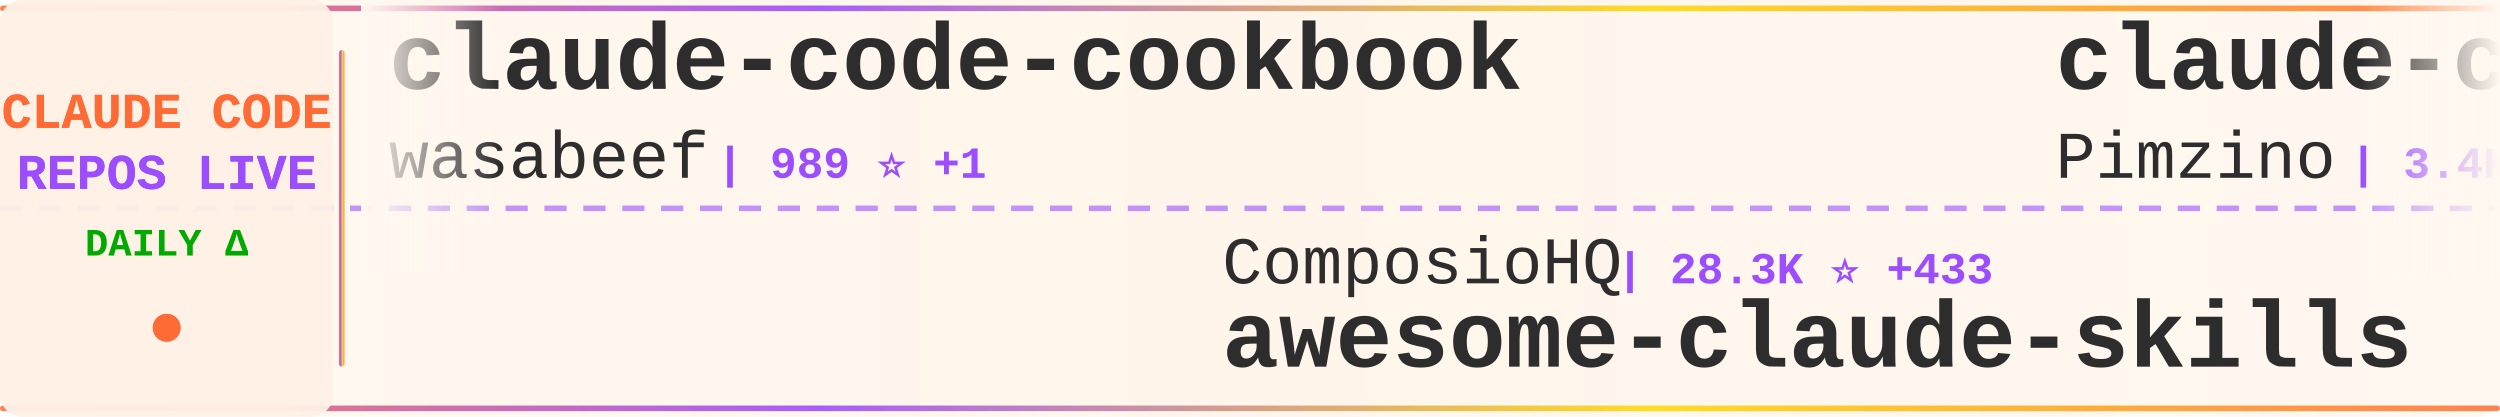
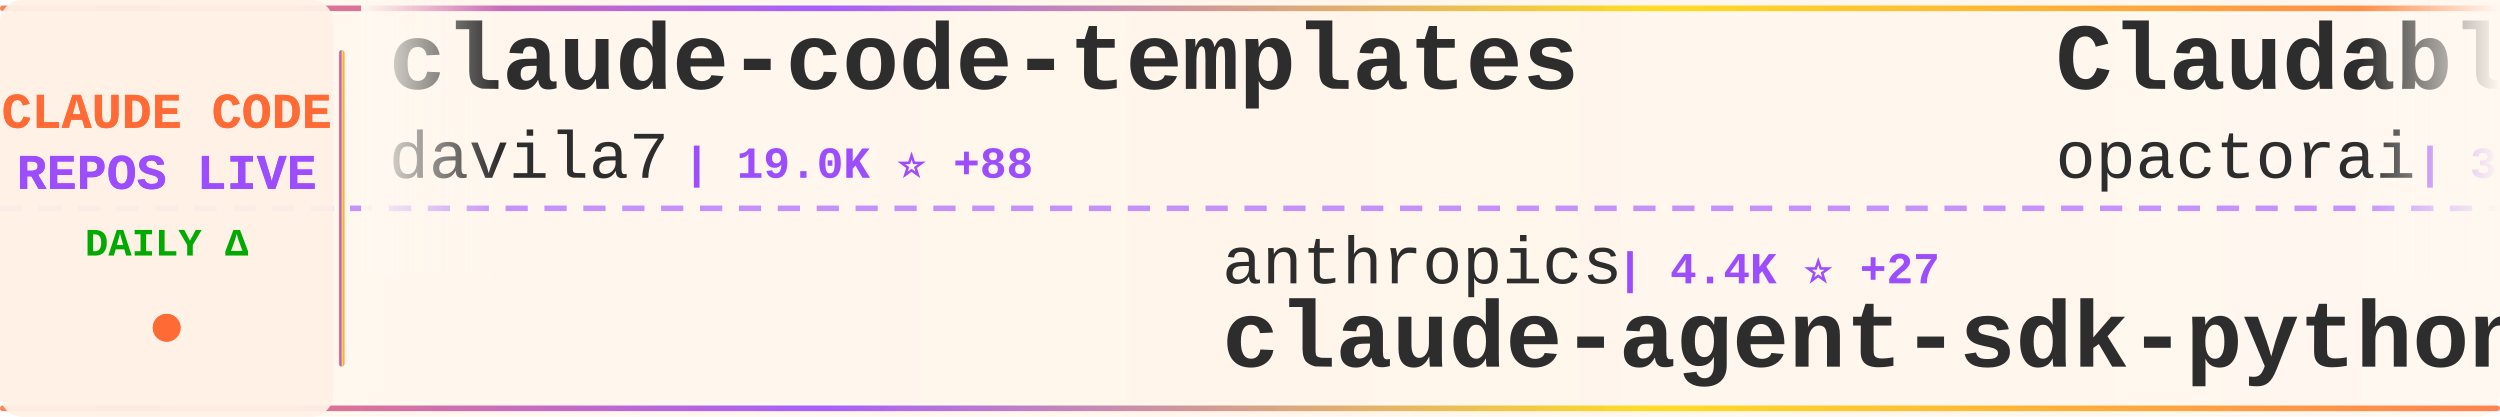
<svg xmlns="http://www.w3.org/2000/svg" width="900" height="150">
  <defs>
    <linearGradient id="tickerBg" x1="0%" y1="0%" x2="100%" y2="0%">
      <stop offset="0%" style="stop-color:#fff8f0;stop-opacity:0.98" />
      <stop offset="50%" style="stop-color:#fff5eb;stop-opacity:1" />
      <stop offset="100%" style="stop-color:#fff8f0;stop-opacity:0.98" />
    </linearGradient>
    <linearGradient id="borderGrad" x1="0%" y1="0%" x2="100%" y2="0%">
      <stop offset="0%" style="stop-color:#FF6B35;stop-opacity:0.85">
        <animate attributeName="stop-opacity" values="0.85;1;0.85" dur="2s" repeatCount="indefinite" />
      </stop>
      <stop offset="33%" style="stop-color:#9C4EFF;stop-opacity:0.9">
        <animate attributeName="stop-opacity" values="0.9;1;0.9" dur="2.2s" repeatCount="indefinite" />
      </stop>
      <stop offset="66%" style="stop-color:#FFD700;stop-opacity:0.85">
        <animate attributeName="stop-opacity" values="0.85;1;0.85" dur="1.8s" repeatCount="indefinite" />
      </stop>
      <stop offset="100%" style="stop-color:#FF6B35;stop-opacity:0.85">
        <animate attributeName="stop-opacity" values="0.85;1;0.85" dur="2s" repeatCount="indefinite" />
      </stop>
    </linearGradient>
    <filter id="textGlow">
      <feGaussianBlur stdDeviation="0.15" result="coloredBlur" />
      <feMerge>
        <feMergeNode in="coloredBlur" />
        <feMergeNode in="SourceGraphic" />
      </feMerge>
    </filter>
    <filter id="metricGlow">
      <feGaussianBlur stdDeviation="0.2" result="coloredBlur" />
      <feMerge>
        <feMergeNode in="coloredBlur" />
        <feMergeNode in="SourceGraphic" />
      </feMerge>
    </filter>
    <linearGradient id="leftFade" x1="0%" y1="0%" x2="100%" y2="0%">
      <stop offset="0%" style="stop-color:#fff8f0;stop-opacity:1" />
      <stop offset="100%" style="stop-color:#fff8f0;stop-opacity:0" />
    </linearGradient>
    <linearGradient id="rightFade" x1="0%" y1="0%" x2="100%" y2="0%">
      <stop offset="0%" style="stop-color:#fff8f0;stop-opacity:0" />
      <stop offset="100%" style="stop-color:#fff8f0;stop-opacity:1" />
    </linearGradient>
  </defs>
  <rect width="900" height="150" fill="url(#tickerBg)" rx="8" />
  <rect x="0" y="2" width="900" height="2" fill="url(#borderGrad)" rx="1" />
  <rect x="0" y="146" width="900" height="2" fill="url(#borderGrad)" rx="1" />
  <line x1="0" y1="75" x2="900" y2="75" stroke="#9C4EFF" stroke-width="2" stroke-dasharray="8 6" opacity="0.6" />
  <rect x="0" y="0" width="120" height="150" fill="#fff0e6" opacity="0.95" rx="8" />
  <text x="60" y="46" font-family="'Courier New', monospace" font-size="18" font-weight="bold" fill="#FF6B35" text-anchor="middle" filter="url(#textGlow)">
    CLAUDE CODE
  </text>
  <text x="60" y="68" font-family="'Courier New', monospace" font-size="18" font-weight="bold" fill="#9C4EFF" text-anchor="middle" filter="url(#textGlow)">
    REPOS LIVE
  </text>
  <text x="60" y="92" font-family="'Courier New', monospace" font-size="14" font-weight="bold" fill="#00aa00" text-anchor="middle">
    DAILY Δ
  </text>
  <circle cx="60" cy="118" r="5" fill="#FF6B35" filter="url(#metricGlow)">
    <animate attributeName="r" values="4;6;4" dur="1.5s" repeatCount="indefinite" />
    <animate attributeName="opacity" values="0.6;1;0.6" dur="1.5s" repeatCount="indefinite" />
  </circle>
  <rect x="122" y="18" width="2" height="114" fill="url(#borderGrad)" rx="1" />
  <clipPath id="tickerClip">
    <rect x="130" y="0" width="770" height="150" />
  </clipPath>
  <g clip-path="url(#tickerClip)">
    <g id="tickerItems">
      <animateTransform attributeName="transform" attributeType="XML" type="translate" from="0 0" to="-3000 0" dur="54s" repeatCount="indefinite" />
      <g transform="translate(0, 0)">
-         <text x="140" y="32" font-family="'Courier New', monospace" font-size="34" font-weight="bold" fill="#2d2d2d">claude-code-cookbook</text>
-         <text x="140" y="64" font-family="'Courier New', monospace" font-size="24" font-weight="normal" fill="#2d2d2d" opacity="1.0">wasabeef</text>
-         <text x="258" y="64" font-family="'Courier New', monospace" font-size="16" font-weight="bold" fill="#9C4EFF"> | 989 ⭐ +1</text>
+         <text x="140" y="32" font-family="'Courier New', monospace" font-size="34" font-weight="bold" fill="#2d2d2d">claude-code-templates</text>
+         <text x="140" y="64" font-family="'Courier New', monospace" font-size="24" font-weight="normal" fill="#2d2d2d" opacity="1.0">davila7</text>
+         <text x="246" y="64" font-family="'Courier New', monospace" font-size="16" font-weight="bold" fill="#9C4EFF"> | 19.0K ⭐ +88</text>
      </g>
      <g transform="translate(300, 0)">
-         <text x="140" y="102" font-family="'Courier New', monospace" font-size="24" font-weight="normal" fill="#2d2d2d" opacity="1.0">ComposioHQ</text>
-         <text x="282" y="102" font-family="'Courier New', monospace" font-size="16" font-weight="bold" fill="#9C4EFF"> | 28.3K ⭐ +433</text>
-         <text x="140" y="132" font-family="'Courier New', monospace" font-size="34" font-weight="bold" fill="#2d2d2d">awesome-claude-skills</text>
+         <text x="140" y="102" font-family="'Courier New', monospace" font-size="24" font-weight="normal" fill="#2d2d2d" opacity="1.0">anthropics</text>
+         <text x="282" y="102" font-family="'Courier New', monospace" font-size="16" font-weight="bold" fill="#9C4EFF"> | 4.4K ⭐ +27</text>
+         <text x="140" y="132" font-family="'Courier New', monospace" font-size="34" font-weight="bold" fill="#2d2d2d">claude-agent-sdk-python</text>
      </g>
      <g transform="translate(600, 0)">
-         <text x="140" y="32" font-family="'Courier New', monospace" font-size="34" font-weight="bold" fill="#2d2d2d">claude-code-spec-workflo...</text>
-         <text x="140" y="64" font-family="'Courier New', monospace" font-size="24" font-weight="normal" fill="#2d2d2d" opacity="1.0">Pimzino</text>
-         <text x="246" y="64" font-family="'Courier New', monospace" font-size="16" font-weight="bold" fill="#9C4EFF"> | 3.4K ⭐ +3</text>
+         <text x="140" y="32" font-family="'Courier New', monospace" font-size="34" font-weight="bold" fill="#2d2d2d">Claudable</text>
+         <text x="140" y="64" font-family="'Courier New', monospace" font-size="24" font-weight="normal" fill="#2d2d2d" opacity="1.0">opactorai</text>
+         <text x="270" y="64" font-family="'Courier New', monospace" font-size="16" font-weight="bold" fill="#9C4EFF"> | 3.7K ⭐ +1</text>
      </g>
      <g transform="translate(900, 0)">
-         <text x="140" y="102" font-family="'Courier New', monospace" font-size="24" font-weight="normal" fill="#2d2d2d" opacity="1.0">rizethereum</text>
-         <text x="294" y="102" font-family="'Courier New', monospace" font-size="16" font-weight="bold" fill="#9C4EFF"> | 1.7K ⭐</text>
-         <text x="140" y="132" font-family="'Courier New', monospace" font-size="34" font-weight="bold" fill="#2d2d2d">claude-code-requirements...</text>
+         <text x="140" y="102" font-family="'Courier New', monospace" font-size="24" font-weight="normal" fill="#2d2d2d" opacity="1.0">snarktank</text>
+         <text x="270" y="102" font-family="'Courier New', monospace" font-size="16" font-weight="bold" fill="#9C4EFF"> | 8.8K ⭐ +162</text>
+         <text x="140" y="132" font-family="'Courier New', monospace" font-size="34" font-weight="bold" fill="#2d2d2d">ralph</text>
      </g>
      <g transform="translate(1200, 0)">
-         <text x="140" y="32" font-family="'Courier New', monospace" font-size="34" font-weight="bold" fill="#2d2d2d">claude-code-system-promp...</text>
-         <text x="140" y="64" font-family="'Courier New', monospace" font-size="24" font-weight="normal" fill="#2d2d2d" opacity="1.0">Piebald-AI</text>
-         <text x="282" y="64" font-family="'Courier New', monospace" font-size="16" font-weight="bold" fill="#9C4EFF"> | 3.8K ⭐ +39</text>
+         <text x="140" y="32" font-family="'Courier New', monospace" font-size="34" font-weight="bold" fill="#2d2d2d">claude-code-transcripts</text>
+         <text x="140" y="64" font-family="'Courier New', monospace" font-size="24" font-weight="normal" fill="#2d2d2d" opacity="1.0">simonw</text>
+         <text x="234" y="64" font-family="'Courier New', monospace" font-size="16" font-weight="bold" fill="#9C4EFF"> | 914 ⭐ +20</text>
      </g>
      <g transform="translate(1500, 0)">
-         <text x="140" y="102" font-family="'Courier New', monospace" font-size="24" font-weight="normal" fill="#2d2d2d" opacity="1.0">zsio</text>
-         <text x="210" y="102" font-family="'Courier New', monospace" font-size="16" font-weight="bold" fill="#9C4EFF"> | 155 ⭐</text>
-         <text x="140" y="132" font-family="'Courier New', monospace" font-size="34" font-weight="bold" fill="#2d2d2d">claude-code-hub</text>
+         <text x="140" y="102" font-family="'Courier New', monospace" font-size="24" font-weight="normal" fill="#2d2d2d" opacity="1.0">1rgs</text>
+         <text x="210" y="102" font-family="'Courier New', monospace" font-size="16" font-weight="bold" fill="#9C4EFF"> | 3.0K ⭐ +5</text>
+         <text x="140" y="132" font-family="'Courier New', monospace" font-size="34" font-weight="bold" fill="#2d2d2d">claude-code-proxy</text>
      </g>
      <g transform="translate(1800, 0)">
-         <text x="140" y="32" font-family="'Courier New', monospace" font-size="34" font-weight="bold" fill="#2d2d2d">claude-code-tresor</text>
-         <text x="140" y="64" font-family="'Courier New', monospace" font-size="24" font-weight="normal" fill="#2d2d2d" opacity="1.0">alirezarezvani</text>
-         <text x="330" y="64" font-family="'Courier New', monospace" font-size="16" font-weight="bold" fill="#9C4EFF"> | 478 ⭐ +6</text>
+         <text x="140" y="32" font-family="'Courier New', monospace" font-size="34" font-weight="bold" fill="#2d2d2d">context-engineering-intr...</text>
+         <text x="140" y="64" font-family="'Courier New', monospace" font-size="24" font-weight="normal" fill="#2d2d2d" opacity="1.0">coleam00</text>
+         <text x="258" y="64" font-family="'Courier New', monospace" font-size="16" font-weight="bold" fill="#9C4EFF"> | 12.3K ⭐ +7</text>
      </g>
      <g transform="translate(2100, 0)">
-         <text x="140" y="102" font-family="'Courier New', monospace" font-size="24" font-weight="normal" fill="#2d2d2d" opacity="1.0">disler</text>
-         <text x="234" y="102" font-family="'Courier New', monospace" font-size="16" font-weight="bold" fill="#9C4EFF"> | 2.1K ⭐ +7</text>
-         <text x="140" y="132" font-family="'Courier New', monospace" font-size="34" font-weight="bold" fill="#2d2d2d">claude-code-hooks-master...</text>
+         <text x="140" y="102" font-family="'Courier New', monospace" font-size="24" font-weight="normal" fill="#2d2d2d" opacity="1.0">revfactory</text>
+         <text x="282" y="102" font-family="'Courier New', monospace" font-size="16" font-weight="bold" fill="#9C4EFF"> | 750 ⭐</text>
+         <text x="140" y="132" font-family="'Courier New', monospace" font-size="34" font-weight="bold" fill="#2d2d2d">claude-code-mastering</text>
      </g>
      <g transform="translate(2400, 0)">
-         <text x="140" y="32" font-family="'Courier New', monospace" font-size="34" font-weight="bold" fill="#2d2d2d">browser-use</text>
-         <text x="140" y="64" font-family="'Courier New', monospace" font-size="24" font-weight="normal" fill="#2d2d2d" opacity="1.0">browser-use</text>
-         <text x="294" y="64" font-family="'Courier New', monospace" font-size="16" font-weight="bold" fill="#9C4EFF"> | 77.5K ⭐ +70</text>
+         <text x="140" y="32" font-family="'Courier New', monospace" font-size="34" font-weight="bold" fill="#2d2d2d">claude_code_bridge</text>
+         <text x="140" y="64" font-family="'Courier New', monospace" font-size="24" font-weight="normal" fill="#2d2d2d" opacity="1.0">bfly123</text>
+         <text x="246" y="64" font-family="'Courier New', monospace" font-size="16" font-weight="bold" fill="#9C4EFF"> | 977 ⭐ +7</text>
      </g>
      <g transform="translate(2700, 0)">
        <text x="140" y="102" font-family="'Courier New', monospace" font-size="24" font-weight="normal" fill="#2d2d2d" opacity="1.0">anthropics</text>
-         <text x="282" y="102" font-family="'Courier New', monospace" font-size="16" font-weight="bold" fill="#9C4EFF"> | 5.5K ⭐ +165</text>
-         <text x="140" y="132" font-family="'Courier New', monospace" font-size="34" font-weight="bold" fill="#2d2d2d">claude-plugins-official</text>
+         <text x="282" y="102" font-family="'Courier New', monospace" font-size="16" font-weight="bold" fill="#9C4EFF"> | 5.4K ⭐ +21</text>
+         <text x="140" y="132" font-family="'Courier New', monospace" font-size="34" font-weight="bold" fill="#2d2d2d">claude-code-action</text>
      </g>
      <g transform="translate(3000, 0)">
-         <text x="140" y="32" font-family="'Courier New', monospace" font-size="34" font-weight="bold" fill="#2d2d2d">claude-code-cookbook</text>
-         <text x="140" y="64" font-family="'Courier New', monospace" font-size="24" font-weight="normal" fill="#2d2d2d" opacity="1.0">wasabeef</text>
-         <text x="258" y="64" font-family="'Courier New', monospace" font-size="16" font-weight="bold" fill="#9C4EFF"> | 989 ⭐ +1</text>
+         <text x="140" y="32" font-family="'Courier New', monospace" font-size="34" font-weight="bold" fill="#2d2d2d">claude-code-templates</text>
+         <text x="140" y="64" font-family="'Courier New', monospace" font-size="24" font-weight="normal" fill="#2d2d2d" opacity="1.0">davila7</text>
+         <text x="246" y="64" font-family="'Courier New', monospace" font-size="16" font-weight="bold" fill="#9C4EFF"> | 19.0K ⭐ +88</text>
      </g>
      <g transform="translate(3300, 0)">
-         <text x="140" y="102" font-family="'Courier New', monospace" font-size="24" font-weight="normal" fill="#2d2d2d" opacity="1.0">ComposioHQ</text>
-         <text x="282" y="102" font-family="'Courier New', monospace" font-size="16" font-weight="bold" fill="#9C4EFF"> | 28.3K ⭐ +433</text>
-         <text x="140" y="132" font-family="'Courier New', monospace" font-size="34" font-weight="bold" fill="#2d2d2d">awesome-claude-skills</text>
+         <text x="140" y="102" font-family="'Courier New', monospace" font-size="24" font-weight="normal" fill="#2d2d2d" opacity="1.0">anthropics</text>
+         <text x="282" y="102" font-family="'Courier New', monospace" font-size="16" font-weight="bold" fill="#9C4EFF"> | 4.4K ⭐ +27</text>
+         <text x="140" y="132" font-family="'Courier New', monospace" font-size="34" font-weight="bold" fill="#2d2d2d">claude-agent-sdk-python</text>
      </g>
      <g transform="translate(3600, 0)">
-         <text x="140" y="32" font-family="'Courier New', monospace" font-size="34" font-weight="bold" fill="#2d2d2d">claude-code-spec-workflo...</text>
-         <text x="140" y="64" font-family="'Courier New', monospace" font-size="24" font-weight="normal" fill="#2d2d2d" opacity="1.0">Pimzino</text>
-         <text x="246" y="64" font-family="'Courier New', monospace" font-size="16" font-weight="bold" fill="#9C4EFF"> | 3.4K ⭐ +3</text>
+         <text x="140" y="32" font-family="'Courier New', monospace" font-size="34" font-weight="bold" fill="#2d2d2d">Claudable</text>
+         <text x="140" y="64" font-family="'Courier New', monospace" font-size="24" font-weight="normal" fill="#2d2d2d" opacity="1.0">opactorai</text>
+         <text x="270" y="64" font-family="'Courier New', monospace" font-size="16" font-weight="bold" fill="#9C4EFF"> | 3.7K ⭐ +1</text>
      </g>
      <g transform="translate(3900, 0)">
-         <text x="140" y="102" font-family="'Courier New', monospace" font-size="24" font-weight="normal" fill="#2d2d2d" opacity="1.0">rizethereum</text>
-         <text x="294" y="102" font-family="'Courier New', monospace" font-size="16" font-weight="bold" fill="#9C4EFF"> | 1.7K ⭐</text>
-         <text x="140" y="132" font-family="'Courier New', monospace" font-size="34" font-weight="bold" fill="#2d2d2d">claude-code-requirements...</text>
+         <text x="140" y="102" font-family="'Courier New', monospace" font-size="24" font-weight="normal" fill="#2d2d2d" opacity="1.0">snarktank</text>
+         <text x="270" y="102" font-family="'Courier New', monospace" font-size="16" font-weight="bold" fill="#9C4EFF"> | 8.8K ⭐ +162</text>
+         <text x="140" y="132" font-family="'Courier New', monospace" font-size="34" font-weight="bold" fill="#2d2d2d">ralph</text>
      </g>
    </g>
  </g>
  <rect x="130" y="0" width="50" height="100" fill="url(#leftFade)" />
  <rect x="850" y="0" width="50" height="100" fill="url(#rightFade)" />
</svg>
